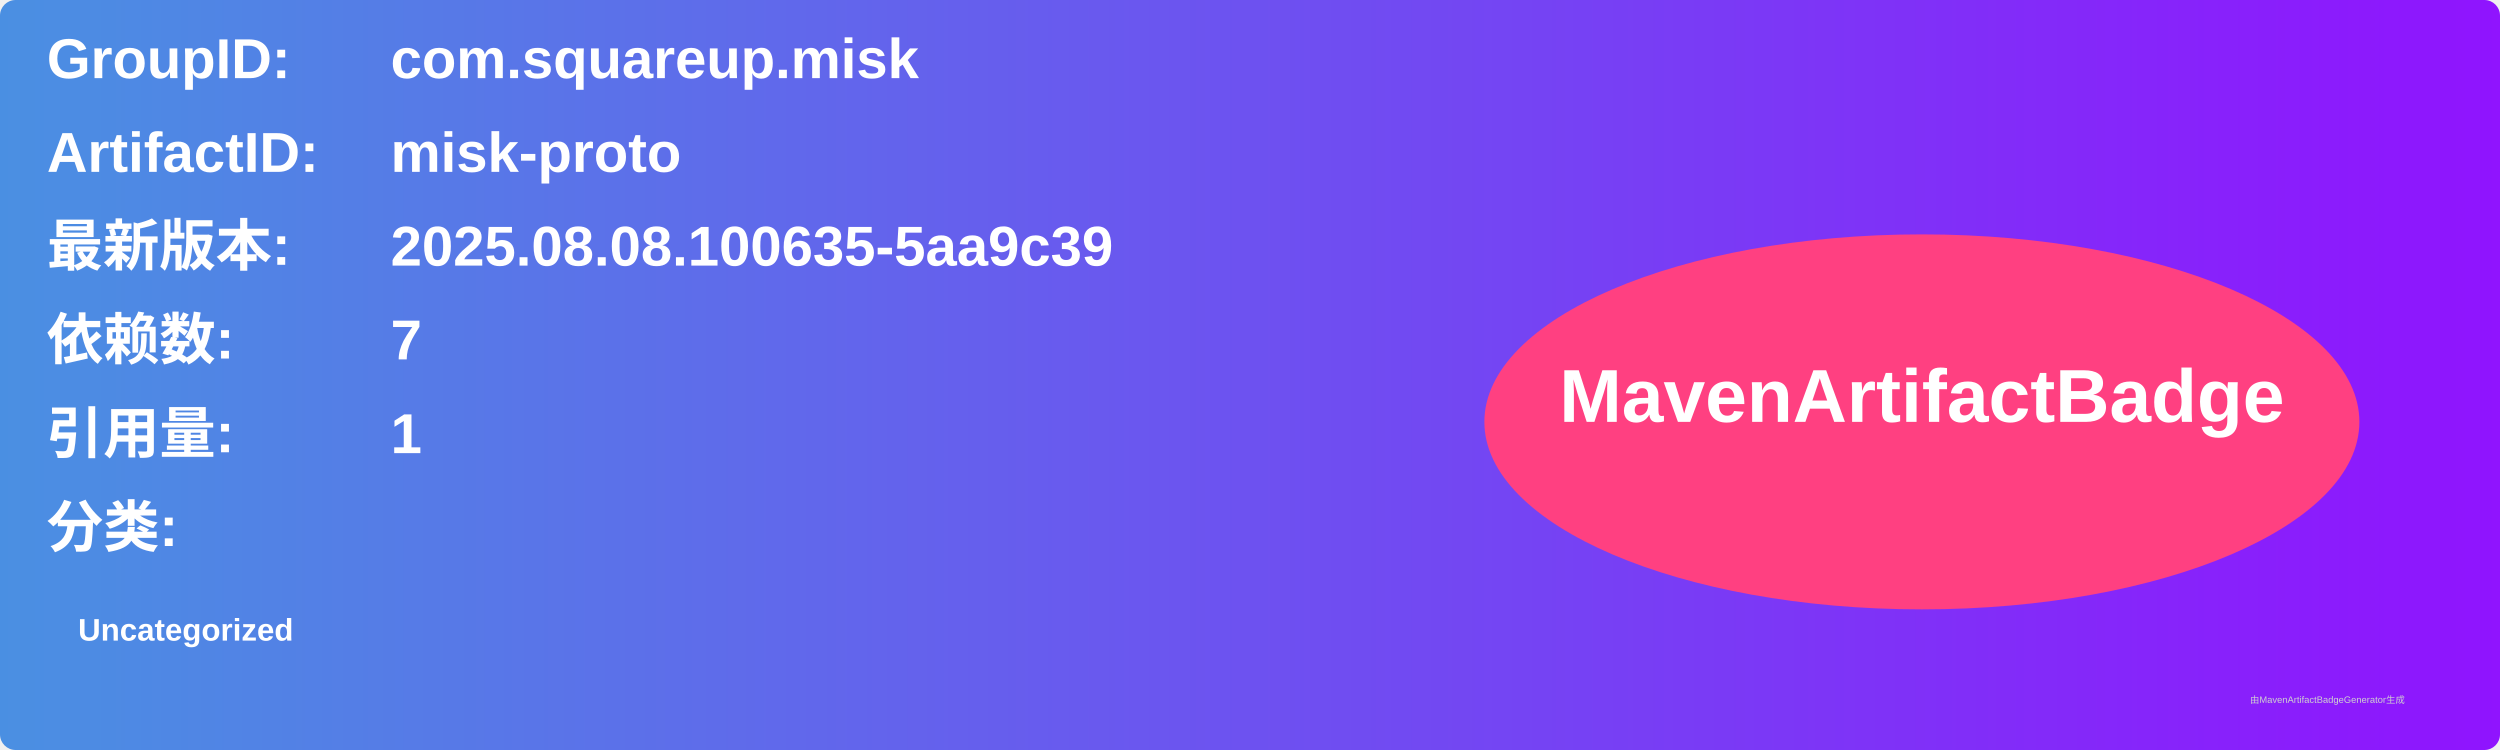
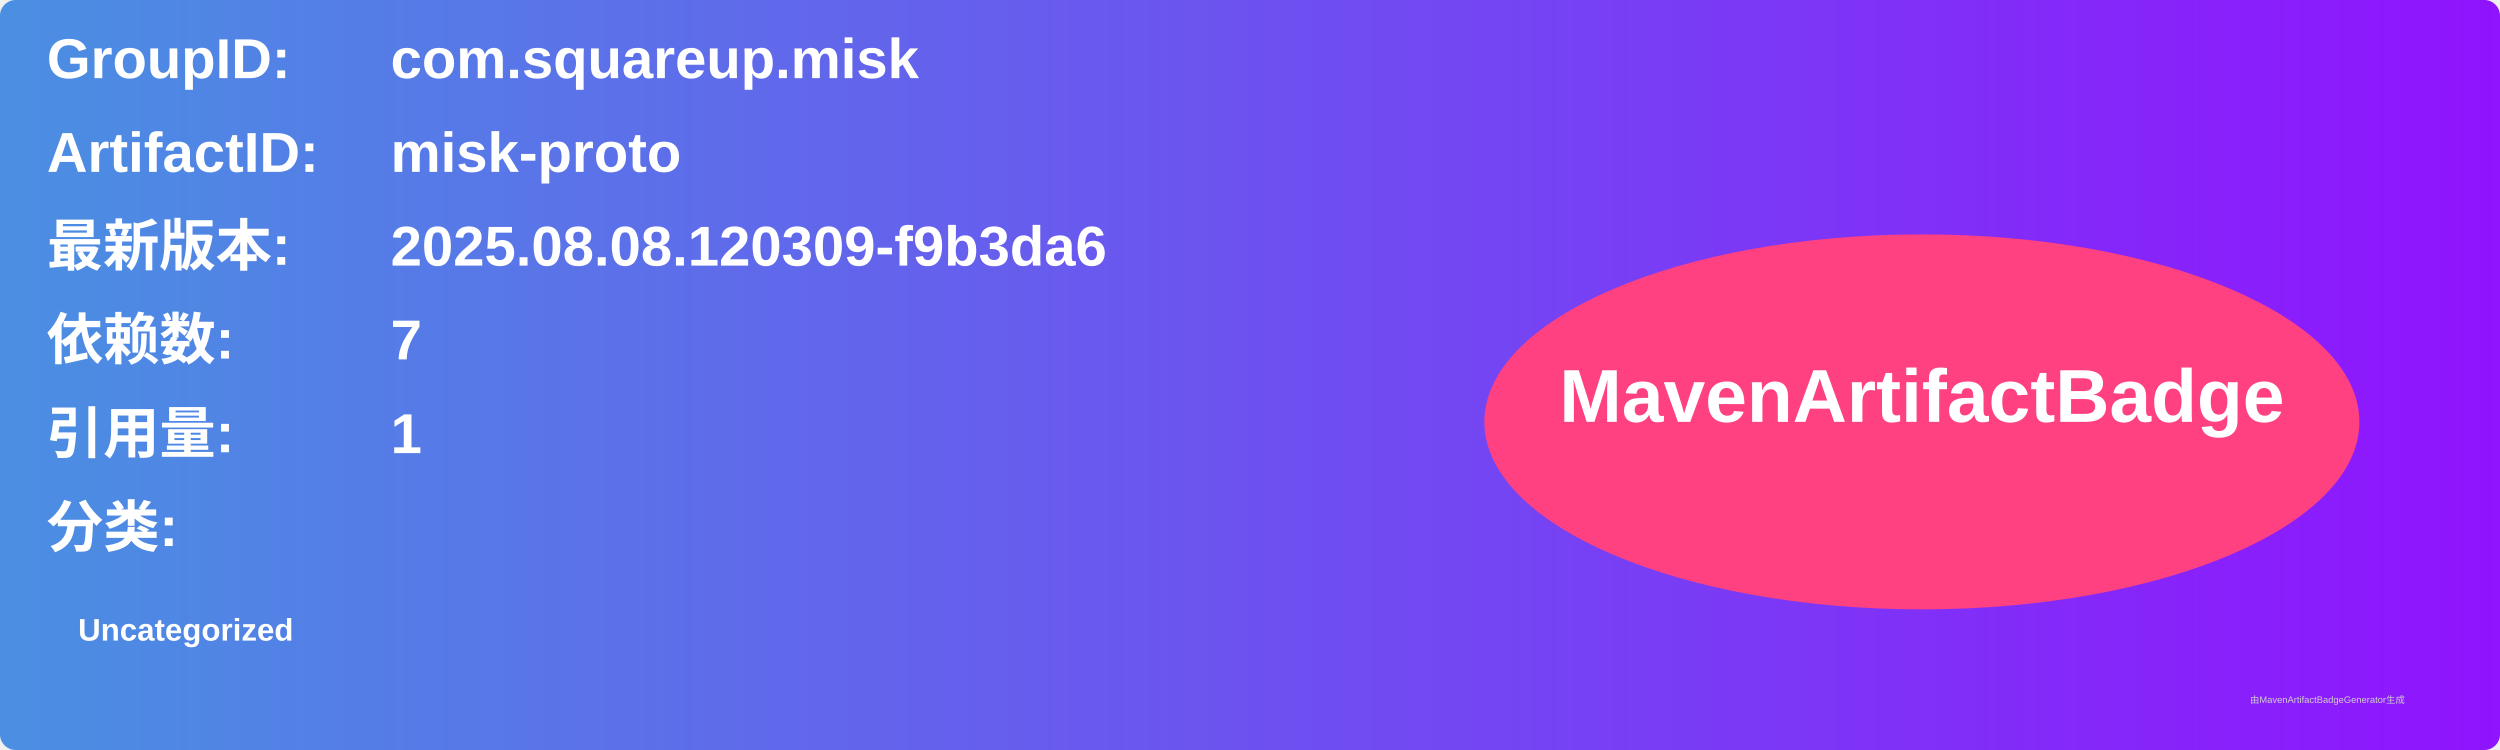
<svg xmlns="http://www.w3.org/2000/svg" width="800" height="240" viewBox="0 0 800 240">
  <linearGradient id="grad" x1="0%" y1="0%" x2="100%" y2="0%">
    <stop offset="0%" stop-color="#4a90e2" />
    <stop offset="100%" stop-color="#9013fe" />
  </linearGradient>
  <rect width="100%" height="100%" rx="5" ry="5" fill="url(#grad)" />
  <g transform="translate(15, 15)">
    <text x="0" y="10" font-family="Arial" font-size="18" fill="white" font-weight="bold" width="260">GroupID:</text>
    <text x="110" y="10" font-family="Arial" font-size="18" fill="white" font-weight="bold" width="460">com.squareup.misk</text>
    <text x="0" y="40" font-family="Arial" font-size="18" fill="white" font-weight="bold" width="260">ArtifactID:</text>
    <text x="110" y="40" font-family="Arial" font-size="18" fill="white" font-weight="bold" width="460">misk-proto</text>
    <text x="0" y="70" font-family="Arial" font-size="18" fill="white" font-weight="bold">最新版本:</text>
    <text x="110" y="70" font-family="Arial" font-size="18" fill="white" font-weight="bold">
-       <tspan font-weight="bold">2025.08.08.100635-5aa9c39</tspan>
+       <tspan font-weight="bold">2025.08.08.120309-f9b3da6</tspan>
    </text>
    <text x="0" y="100" font-family="Arial" font-size="18" fill="white" font-weight="bold">依赖数: </text>
    <text x="110" y="100" font-family="Arial" font-size="18" fill="white">
      <tspan font-weight="bold">7</tspan>
    </text>
    <text x="0" y="130" font-family="Arial" font-size="18" fill="white" font-weight="bold">引用量: </text>
    <text x="110" y="130" font-family="Arial" font-size="18" fill="white">
      <tspan font-weight="bold">1</tspan>
    </text>
    <text x="0" y="160" font-family="Arial" font-size="18" fill="white" font-weight="bold">分类:</text>
    <text x="10" y="190" font-family="Arial" font-size="10" fill="white">
      <tspan font-weight="bold">Uncategorized</tspan>
    </text>
    <ellipse cx="600" cy="120" rx="140" ry="60" fill="#ff4081" />
    <text x="600" y="120" text-anchor="middle" font-family="Arial" font-size="24" fill="white" font-weight="bold">MavenArtifactBadge</text>
  </g>
  <text x="720" y="225" font-family="Arial" font-size="3" fill="#d0d0d0">由MavenArtifactBadgeGenerator生成</text>
</svg>
